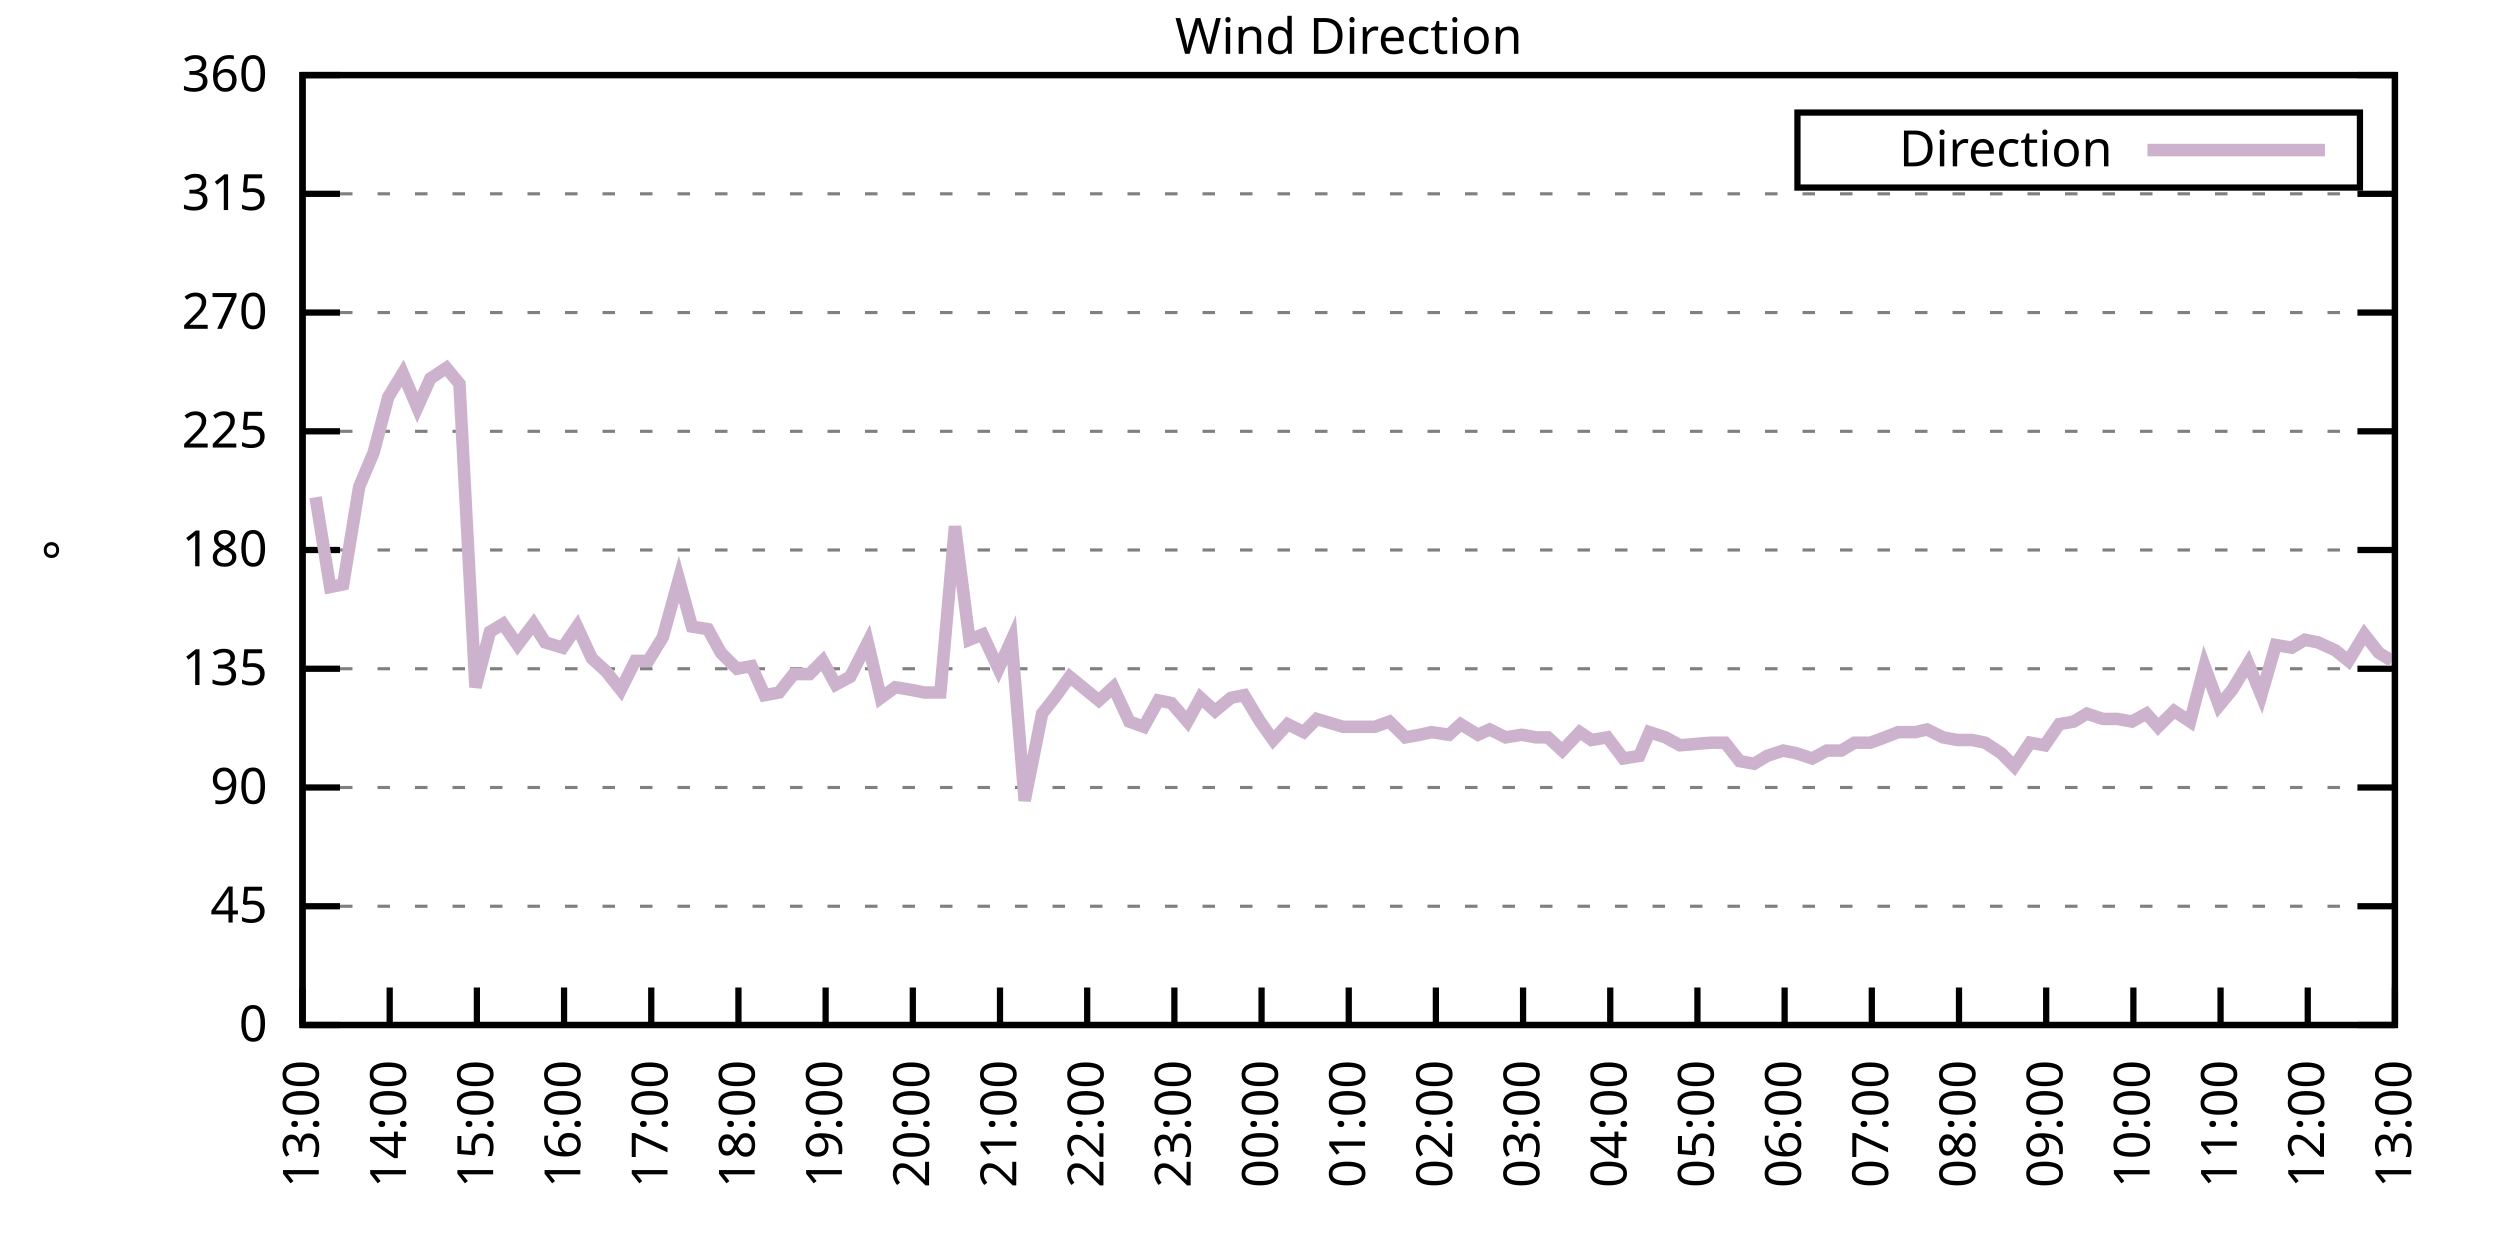
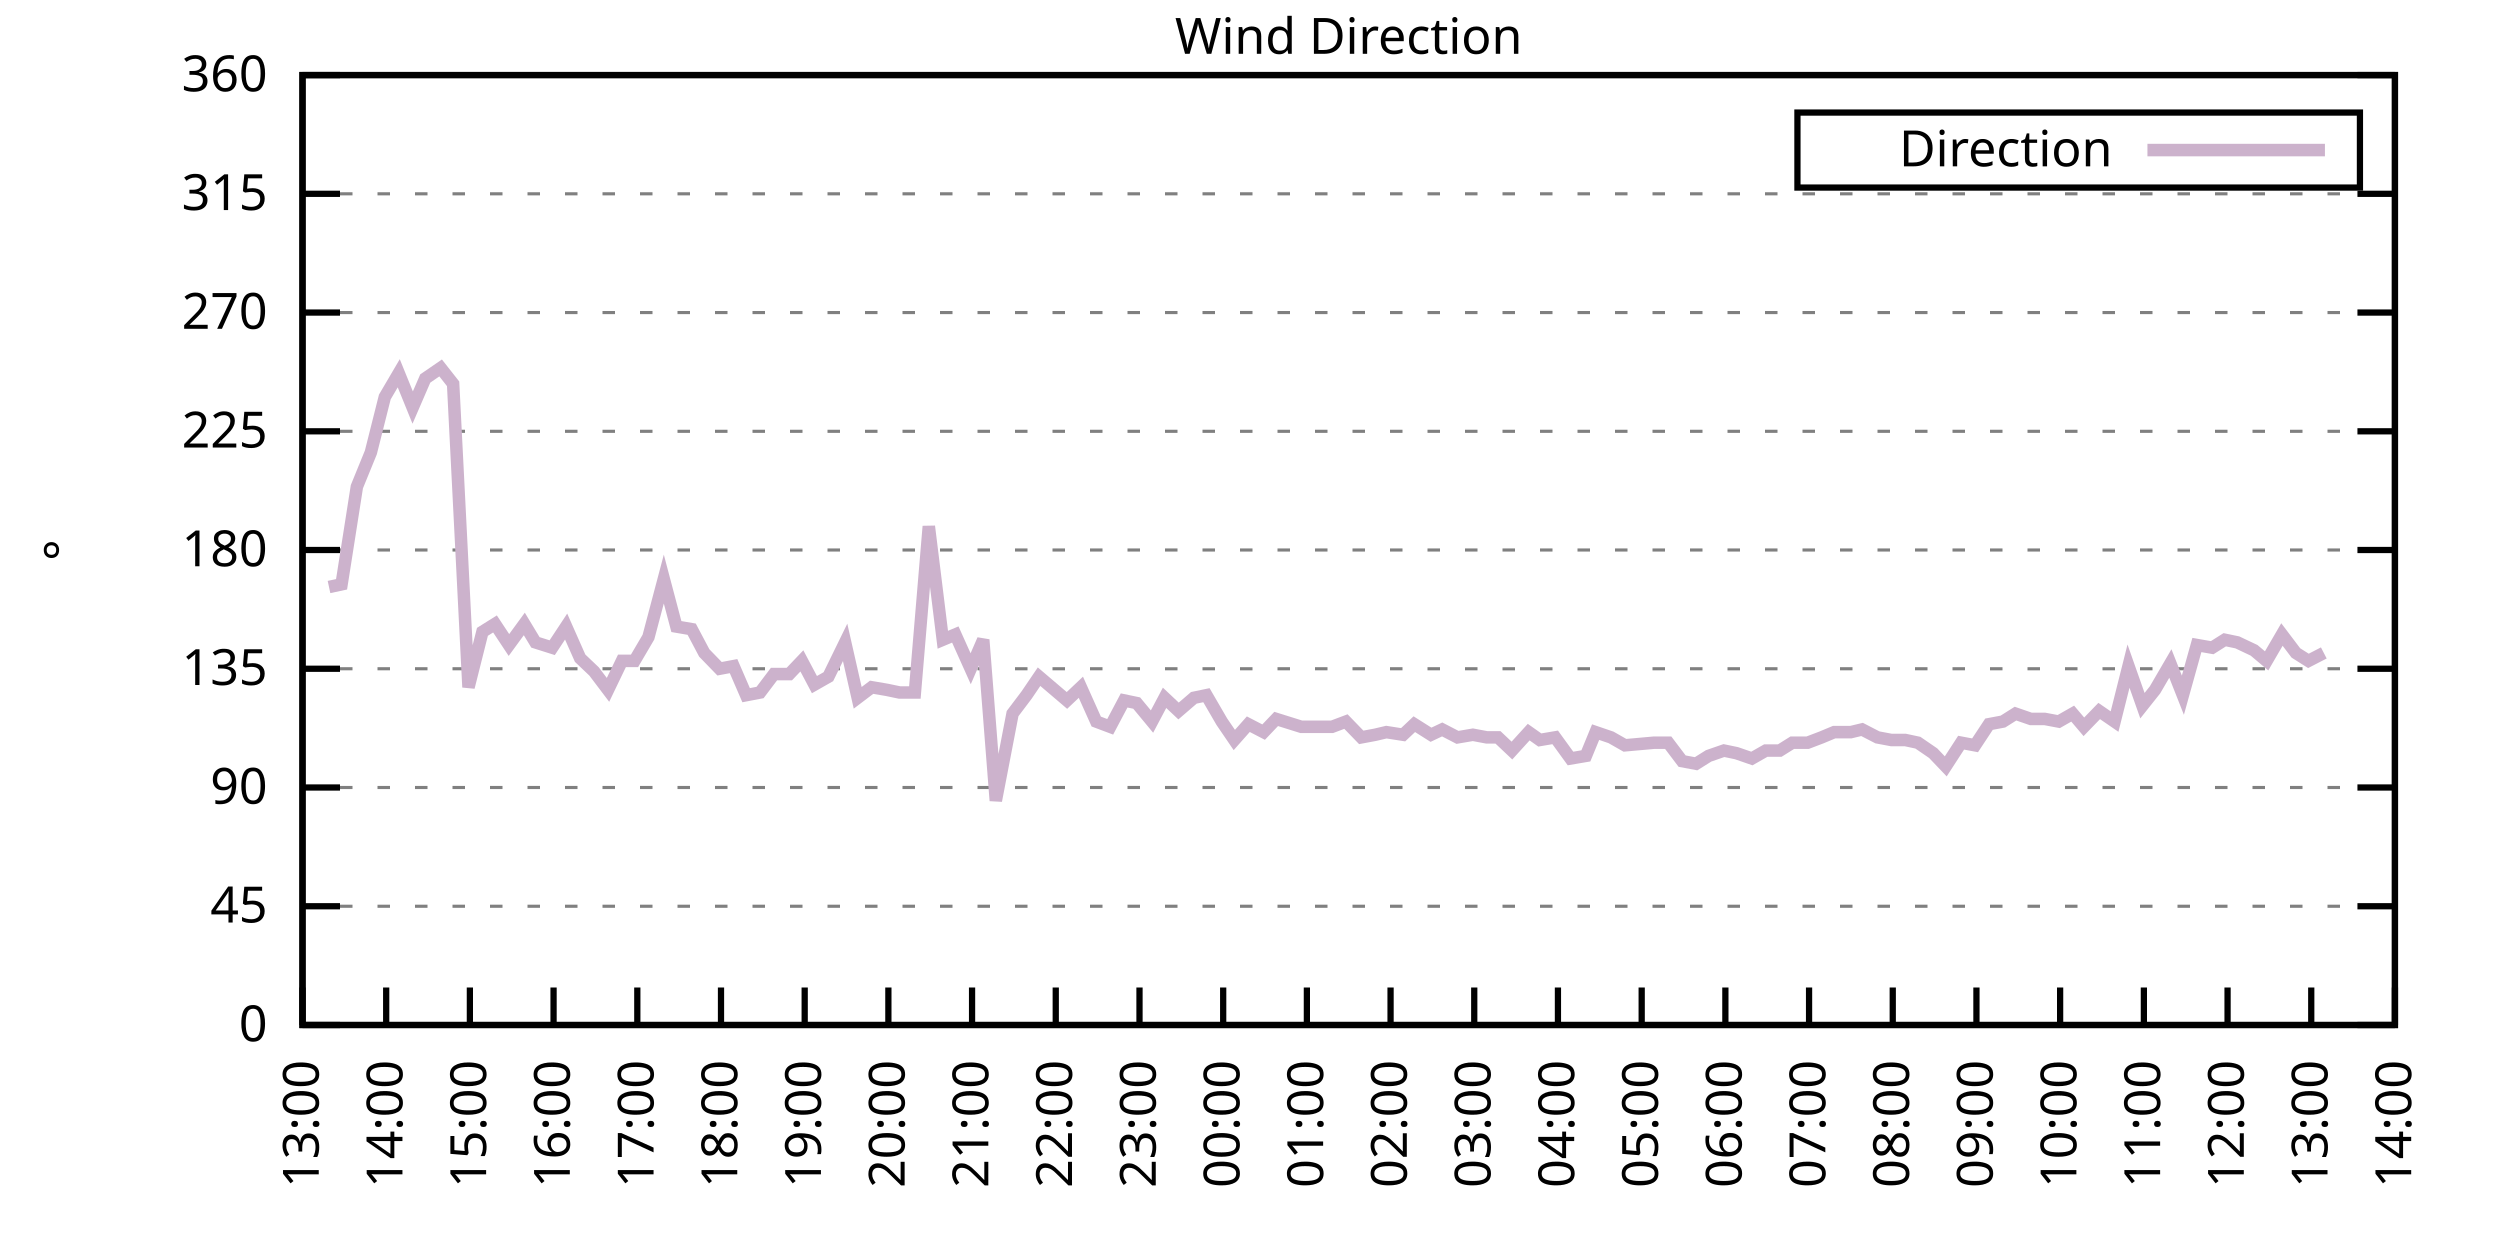
<svg xmlns="http://www.w3.org/2000/svg" xmlns:xlink="http://www.w3.org/1999/xlink" width="400" height="200" viewBox="0 0 400 200">
  <g id="gnuplot_canvas">
    <rect x="0" y="0" width="400" height="200" fill="none" />
    <defs>
      <circle id="gpDot" r="0.5" stroke-width="0.5" stroke="currentColor" />
      <path id="gpPt0" stroke-width="0.333" stroke="currentColor" d="M-1,0 h2 M0,-1 v2" />
      <path id="gpPt1" stroke-width="0.333" stroke="currentColor" d="M-1,-1 L1,1 M1,-1 L-1,1" />
      <path id="gpPt2" stroke-width="0.333" stroke="currentColor" d="M-1,0 L1,0 M0,-1 L0,1 M-1,-1 L1,1 M-1,1 L1,-1" />
      <rect id="gpPt3" stroke-width="0.333" stroke="currentColor" x="-1" y="-1" width="2" height="2" />
      <rect id="gpPt4" stroke-width="0.333" stroke="currentColor" fill="currentColor" x="-1" y="-1" width="2" height="2" />
      <circle id="gpPt5" stroke-width="0.333" stroke="currentColor" cx="0" cy="0" r="1" />
      <use xlink:href="#gpPt5" id="gpPt6" fill="currentColor" stroke="none" />
      <path id="gpPt7" stroke-width="0.333" stroke="currentColor" d="M0,-1.33 L-1.33,0.67 L1.33,0.67 z" />
      <use xlink:href="#gpPt7" id="gpPt8" fill="currentColor" stroke="none" />
      <use xlink:href="#gpPt7" id="gpPt9" stroke="currentColor" transform="rotate(180)" />
      <use xlink:href="#gpPt9" id="gpPt10" fill="currentColor" stroke="none" />
      <use xlink:href="#gpPt3" id="gpPt11" stroke="currentColor" transform="rotate(45)" />
      <use xlink:href="#gpPt11" id="gpPt12" fill="currentColor" stroke="none" />
      <path id="gpPt13" stroke-width="0.333" stroke="currentColor" d="M0,1.330 L1.265,0.411 L0.782,-1.067 L-0.782,-1.076 L-1.265,0.411 z" />
      <use xlink:href="#gpPt13" id="gpPt14" fill="currentColor" stroke="none" />
      <filter id="textbox" filterUnits="objectBoundingBox" x="0" y="0" height="1" width="1">
        <feFlood flood-color="white" flood-opacity="1" result="bgnd" />
        <feComposite in="SourceGraphic" in2="bgnd" operator="atop" />
      </filter>
      <filter id="greybox" filterUnits="objectBoundingBox" x="0" y="0" height="1" width="1">
        <feFlood flood-color="lightgrey" flood-opacity="1" result="grey" />
        <feComposite in="SourceGraphic" in2="grey" operator="atop" />
      </filter>
    </defs>
    <g fill="none" color="white" stroke="currentColor" stroke-width="1.00" stroke-linecap="butt" stroke-linejoin="miter">
</g>
    <g fill="none" color="black" stroke="currentColor" stroke-width="1.00" stroke-linecap="butt" stroke-linejoin="miter">
      <g stroke="none" shape-rendering="crispEdges">
        <polygon fill="rgb(255, 255, 255)" points="48.40,164.00 383.18,164.00 383.18,12.02 48.40,12.02 " />
      </g>
    </g>
    <g fill="none" color="black" stroke="currentColor" stroke-width="1.00" stroke-linecap="butt" stroke-linejoin="miter">
</g>
    <g fill="none" color="black" stroke="black" stroke-width="0.50" stroke-linecap="butt" stroke-linejoin="miter">
</g>
    <g fill="none" color="gray" stroke="currentColor" stroke-width="0.50" stroke-linecap="butt" stroke-linejoin="miter">
      <path stroke="gray" stroke-dasharray="2,4" class="gridline" d="M48.40,164.00 L383.19,164.00  " />
    </g>
    <g fill="none" color="gray" stroke="gray" stroke-width="1.00" stroke-linecap="butt" stroke-linejoin="miter">
</g>
    <g fill="none" color="black" stroke="currentColor" stroke-width="1.00" stroke-linecap="butt" stroke-linejoin="miter">
      <path stroke="black" d="M48.40,164.00 L54.40,164.00 M383.19,164.00 L377.19,164.00  " />
      <g transform="translate(42.80,166.60)" stroke="none" fill="black" font-family="Sans" font-size="8.00" text-anchor="end">
        <text>
          <tspan font-family="Sans"> 0</tspan>
        </text>
      </g>
    </g>
    <g fill="none" color="black" stroke="currentColor" stroke-width="1.00" stroke-linecap="butt" stroke-linejoin="miter">
</g>
    <g fill="none" color="black" stroke="black" stroke-width="0.50" stroke-linecap="butt" stroke-linejoin="miter">
</g>
    <g fill="none" color="gray" stroke="currentColor" stroke-width="0.50" stroke-linecap="butt" stroke-linejoin="miter">
      <path stroke="gray" stroke-dasharray="2,4" class="gridline" d="M48.40,145.00 L383.19,145.00  " />
    </g>
    <g fill="none" color="gray" stroke="gray" stroke-width="1.00" stroke-linecap="butt" stroke-linejoin="miter">
</g>
    <g fill="none" color="black" stroke="currentColor" stroke-width="1.00" stroke-linecap="butt" stroke-linejoin="miter">
      <path stroke="black" d="M48.40,145.00 L54.40,145.00 M383.19,145.00 L377.19,145.00  " />
      <g transform="translate(42.80,147.60)" stroke="none" fill="black" font-family="Sans" font-size="8.00" text-anchor="end">
        <text>
          <tspan font-family="Sans"> 45</tspan>
        </text>
      </g>
    </g>
    <g fill="none" color="black" stroke="currentColor" stroke-width="1.00" stroke-linecap="butt" stroke-linejoin="miter">
</g>
    <g fill="none" color="black" stroke="black" stroke-width="0.50" stroke-linecap="butt" stroke-linejoin="miter">
</g>
    <g fill="none" color="gray" stroke="currentColor" stroke-width="0.50" stroke-linecap="butt" stroke-linejoin="miter">
      <path stroke="gray" stroke-dasharray="2,4" class="gridline" d="M48.40,126.00 L383.19,126.00  " />
    </g>
    <g fill="none" color="gray" stroke="gray" stroke-width="1.00" stroke-linecap="butt" stroke-linejoin="miter">
</g>
    <g fill="none" color="black" stroke="currentColor" stroke-width="1.00" stroke-linecap="butt" stroke-linejoin="miter">
      <path stroke="black" d="M48.40,126.00 L54.40,126.00 M383.19,126.00 L377.19,126.00  " />
      <g transform="translate(42.80,128.60)" stroke="none" fill="black" font-family="Sans" font-size="8.00" text-anchor="end">
        <text>
          <tspan font-family="Sans"> 90</tspan>
        </text>
      </g>
    </g>
    <g fill="none" color="black" stroke="currentColor" stroke-width="1.00" stroke-linecap="butt" stroke-linejoin="miter">
</g>
    <g fill="none" color="black" stroke="black" stroke-width="0.50" stroke-linecap="butt" stroke-linejoin="miter">
</g>
    <g fill="none" color="gray" stroke="currentColor" stroke-width="0.50" stroke-linecap="butt" stroke-linejoin="miter">
      <path stroke="gray" stroke-dasharray="2,4" class="gridline" d="M48.40,107.00 L383.19,107.00  " />
    </g>
    <g fill="none" color="gray" stroke="gray" stroke-width="1.00" stroke-linecap="butt" stroke-linejoin="miter">
</g>
    <g fill="none" color="black" stroke="currentColor" stroke-width="1.00" stroke-linecap="butt" stroke-linejoin="miter">
      <path stroke="black" d="M48.40,107.00 L54.40,107.00 M383.19,107.00 L377.19,107.00  " />
      <g transform="translate(42.80,109.60)" stroke="none" fill="black" font-family="Sans" font-size="8.00" text-anchor="end">
        <text>
          <tspan font-family="Sans"> 135</tspan>
        </text>
      </g>
    </g>
    <g fill="none" color="black" stroke="currentColor" stroke-width="1.00" stroke-linecap="butt" stroke-linejoin="miter">
</g>
    <g fill="none" color="black" stroke="black" stroke-width="0.50" stroke-linecap="butt" stroke-linejoin="miter">
</g>
    <g fill="none" color="gray" stroke="currentColor" stroke-width="0.50" stroke-linecap="butt" stroke-linejoin="miter">
      <path stroke="gray" stroke-dasharray="2,4" class="gridline" d="M48.40,88.00 L383.19,88.00  " />
    </g>
    <g fill="none" color="gray" stroke="gray" stroke-width="1.00" stroke-linecap="butt" stroke-linejoin="miter">
</g>
    <g fill="none" color="black" stroke="currentColor" stroke-width="1.00" stroke-linecap="butt" stroke-linejoin="miter">
      <path stroke="black" d="M48.40,88.00 L54.40,88.00 M383.19,88.00 L377.19,88.00  " />
      <g transform="translate(42.80,90.60)" stroke="none" fill="black" font-family="Sans" font-size="8.00" text-anchor="end">
        <text>
          <tspan font-family="Sans"> 180</tspan>
        </text>
      </g>
    </g>
    <g fill="none" color="black" stroke="currentColor" stroke-width="1.00" stroke-linecap="butt" stroke-linejoin="miter">
</g>
    <g fill="none" color="black" stroke="black" stroke-width="0.50" stroke-linecap="butt" stroke-linejoin="miter">
</g>
    <g fill="none" color="gray" stroke="currentColor" stroke-width="0.50" stroke-linecap="butt" stroke-linejoin="miter">
      <path stroke="gray" stroke-dasharray="2,4" class="gridline" d="M48.40,69.01 L383.19,69.01  " />
    </g>
    <g fill="none" color="gray" stroke="gray" stroke-width="1.00" stroke-linecap="butt" stroke-linejoin="miter">
</g>
    <g fill="none" color="black" stroke="currentColor" stroke-width="1.00" stroke-linecap="butt" stroke-linejoin="miter">
      <path stroke="black" d="M48.40,69.01 L54.40,69.01 M383.19,69.01 L377.19,69.01  " />
      <g transform="translate(42.80,71.61)" stroke="none" fill="black" font-family="Sans" font-size="8.00" text-anchor="end">
        <text>
          <tspan font-family="Sans"> 225</tspan>
        </text>
      </g>
    </g>
    <g fill="none" color="black" stroke="currentColor" stroke-width="1.00" stroke-linecap="butt" stroke-linejoin="miter">
</g>
    <g fill="none" color="black" stroke="black" stroke-width="0.50" stroke-linecap="butt" stroke-linejoin="miter">
</g>
    <g fill="none" color="gray" stroke="currentColor" stroke-width="0.50" stroke-linecap="butt" stroke-linejoin="miter">
      <path stroke="gray" stroke-dasharray="2,4" class="gridline" d="M48.40,50.01 L383.19,50.01  " />
    </g>
    <g fill="none" color="gray" stroke="gray" stroke-width="1.00" stroke-linecap="butt" stroke-linejoin="miter">
</g>
    <g fill="none" color="black" stroke="currentColor" stroke-width="1.00" stroke-linecap="butt" stroke-linejoin="miter">
      <path stroke="black" d="M48.40,50.01 L54.40,50.01 M383.19,50.01 L377.19,50.01  " />
      <g transform="translate(42.80,52.61)" stroke="none" fill="black" font-family="Sans" font-size="8.00" text-anchor="end">
        <text>
          <tspan font-family="Sans"> 270</tspan>
        </text>
      </g>
    </g>
    <g fill="none" color="black" stroke="currentColor" stroke-width="1.00" stroke-linecap="butt" stroke-linejoin="miter">
</g>
    <g fill="none" color="black" stroke="black" stroke-width="0.50" stroke-linecap="butt" stroke-linejoin="miter">
</g>
    <g fill="none" color="gray" stroke="currentColor" stroke-width="0.50" stroke-linecap="butt" stroke-linejoin="miter">
      <path stroke="gray" stroke-dasharray="2,4" class="gridline" d="M48.40,31.01 L383.19,31.01  " />
    </g>
    <g fill="none" color="gray" stroke="gray" stroke-width="1.00" stroke-linecap="butt" stroke-linejoin="miter">
</g>
    <g fill="none" color="black" stroke="currentColor" stroke-width="1.00" stroke-linecap="butt" stroke-linejoin="miter">
      <path stroke="black" d="M48.40,31.01 L54.40,31.01 M383.19,31.01 L377.19,31.01  " />
      <g transform="translate(42.80,33.61)" stroke="none" fill="black" font-family="Sans" font-size="8.00" text-anchor="end">
        <text>
          <tspan font-family="Sans"> 315</tspan>
        </text>
      </g>
    </g>
    <g fill="none" color="black" stroke="currentColor" stroke-width="1.00" stroke-linecap="butt" stroke-linejoin="miter">
</g>
    <g fill="none" color="black" stroke="black" stroke-width="0.50" stroke-linecap="butt" stroke-linejoin="miter">
</g>
    <g fill="none" color="gray" stroke="currentColor" stroke-width="0.50" stroke-linecap="butt" stroke-linejoin="miter">
      <path stroke="gray" stroke-dasharray="2,4" class="gridline" d="M48.40,12.01 L383.19,12.01  " />
    </g>
    <g fill="none" color="gray" stroke="gray" stroke-width="1.00" stroke-linecap="butt" stroke-linejoin="miter">
</g>
    <g fill="none" color="black" stroke="currentColor" stroke-width="1.00" stroke-linecap="butt" stroke-linejoin="miter">
      <path stroke="black" d="M48.40,12.01 L54.40,12.01 M383.19,12.01 L377.19,12.01  " />
      <g transform="translate(42.80,14.61)" stroke="none" fill="black" font-family="Sans" font-size="8.00" text-anchor="end">
        <text>
          <tspan font-family="Sans"> 360</tspan>
        </text>
      </g>
    </g>
    <g fill="none" color="black" stroke="currentColor" stroke-width="1.00" stroke-linecap="butt" stroke-linejoin="miter">
      <path stroke="black" d="M48.40,164.00 L48.40,158.00  " />
      <g transform="translate(51.00,169.60) rotate(270.00)" stroke="none" fill="black" font-family="Sans" font-size="8.00" text-anchor="end">
        <text>
          <tspan font-family="Sans">13:00</tspan>
        </text>
      </g>
    </g>
    <g fill="none" color="black" stroke="currentColor" stroke-width="1.00" stroke-linecap="butt" stroke-linejoin="miter">
-       <path stroke="black" d="M62.35,164.00 L62.35,158.00  " />
-       <g transform="translate(64.95,169.60) rotate(270.00)" stroke="none" fill="black" font-family="Sans" font-size="8.00" text-anchor="end">
+       <path stroke="black" d="M61.79,164.00 L61.79,158.00  " />
+       <g transform="translate(64.39,169.60) rotate(270.00)" stroke="none" fill="black" font-family="Sans" font-size="8.00" text-anchor="end">
        <text>
          <tspan font-family="Sans">14:00</tspan>
        </text>
      </g>
    </g>
    <g fill="none" color="black" stroke="currentColor" stroke-width="1.00" stroke-linecap="butt" stroke-linejoin="miter">
-       <path stroke="black" d="M76.30,164.00 L76.30,158.00  " />
-       <g transform="translate(78.90,169.60) rotate(270.00)" stroke="none" fill="black" font-family="Sans" font-size="8.00" text-anchor="end">
+       <path stroke="black" d="M75.18,164.00 L75.18,158.00  " />
+       <g transform="translate(77.78,169.60) rotate(270.00)" stroke="none" fill="black" font-family="Sans" font-size="8.00" text-anchor="end">
        <text>
          <tspan font-family="Sans">15:00</tspan>
        </text>
      </g>
    </g>
    <g fill="none" color="black" stroke="currentColor" stroke-width="1.00" stroke-linecap="butt" stroke-linejoin="miter">
-       <path stroke="black" d="M90.25,164.00 L90.25,158.00  " />
-       <g transform="translate(92.85,169.60) rotate(270.00)" stroke="none" fill="black" font-family="Sans" font-size="8.00" text-anchor="end">
+       <path stroke="black" d="M88.57,164.00 L88.57,158.00  " />
+       <g transform="translate(91.17,169.60) rotate(270.00)" stroke="none" fill="black" font-family="Sans" font-size="8.00" text-anchor="end">
        <text>
          <tspan font-family="Sans">16:00</tspan>
        </text>
      </g>
    </g>
    <g fill="none" color="black" stroke="currentColor" stroke-width="1.00" stroke-linecap="butt" stroke-linejoin="miter">
-       <path stroke="black" d="M104.20,164.00 L104.20,158.00  " />
-       <g transform="translate(106.80,169.60) rotate(270.00)" stroke="none" fill="black" font-family="Sans" font-size="8.00" text-anchor="end">
+       <path stroke="black" d="M101.97,164.00 L101.97,158.00  " />
+       <g transform="translate(104.57,169.60) rotate(270.00)" stroke="none" fill="black" font-family="Sans" font-size="8.00" text-anchor="end">
        <text>
          <tspan font-family="Sans">17:00</tspan>
        </text>
      </g>
    </g>
    <g fill="none" color="black" stroke="currentColor" stroke-width="1.00" stroke-linecap="butt" stroke-linejoin="miter">
-       <path stroke="black" d="M118.15,164.00 L118.15,158.00  " />
-       <g transform="translate(120.75,169.60) rotate(270.00)" stroke="none" fill="black" font-family="Sans" font-size="8.00" text-anchor="end">
+       <path stroke="black" d="M115.36,164.00 L115.36,158.00  " />
+       <g transform="translate(117.96,169.60) rotate(270.00)" stroke="none" fill="black" font-family="Sans" font-size="8.00" text-anchor="end">
        <text>
          <tspan font-family="Sans">18:00</tspan>
        </text>
      </g>
    </g>
    <g fill="none" color="black" stroke="currentColor" stroke-width="1.00" stroke-linecap="butt" stroke-linejoin="miter">
-       <path stroke="black" d="M132.10,164.00 L132.10,158.00  " />
-       <g transform="translate(134.70,169.60) rotate(270.00)" stroke="none" fill="black" font-family="Sans" font-size="8.00" text-anchor="end">
+       <path stroke="black" d="M128.75,164.00 L128.75,158.00  " />
+       <g transform="translate(131.35,169.60) rotate(270.00)" stroke="none" fill="black" font-family="Sans" font-size="8.00" text-anchor="end">
        <text>
          <tspan font-family="Sans">19:00</tspan>
        </text>
      </g>
    </g>
    <g fill="none" color="black" stroke="currentColor" stroke-width="1.00" stroke-linecap="butt" stroke-linejoin="miter">
-       <path stroke="black" d="M146.05,164.00 L146.05,158.00  " />
-       <g transform="translate(148.65,169.60) rotate(270.00)" stroke="none" fill="black" font-family="Sans" font-size="8.00" text-anchor="end">
+       <path stroke="black" d="M142.14,164.00 L142.14,158.00  " />
+       <g transform="translate(144.74,169.60) rotate(270.00)" stroke="none" fill="black" font-family="Sans" font-size="8.00" text-anchor="end">
        <text>
          <tspan font-family="Sans">20:00</tspan>
        </text>
      </g>
    </g>
    <g fill="none" color="black" stroke="currentColor" stroke-width="1.00" stroke-linecap="butt" stroke-linejoin="miter">
-       <path stroke="black" d="M160.00,164.00 L160.00,158.00  " />
-       <g transform="translate(162.60,169.60) rotate(270.00)" stroke="none" fill="black" font-family="Sans" font-size="8.00" text-anchor="end">
+       <path stroke="black" d="M155.53,164.00 L155.53,158.00  " />
+       <g transform="translate(158.13,169.60) rotate(270.00)" stroke="none" fill="black" font-family="Sans" font-size="8.00" text-anchor="end">
        <text>
          <tspan font-family="Sans">21:00</tspan>
        </text>
      </g>
    </g>
    <g fill="none" color="black" stroke="currentColor" stroke-width="1.00" stroke-linecap="butt" stroke-linejoin="miter">
-       <path stroke="black" d="M173.95,164.00 L173.95,158.00  " />
-       <g transform="translate(176.55,169.60) rotate(270.00)" stroke="none" fill="black" font-family="Sans" font-size="8.00" text-anchor="end">
+       <path stroke="black" d="M168.92,164.00 L168.92,158.00  " />
+       <g transform="translate(171.52,169.60) rotate(270.00)" stroke="none" fill="black" font-family="Sans" font-size="8.00" text-anchor="end">
        <text>
          <tspan font-family="Sans">22:00</tspan>
        </text>
      </g>
    </g>
    <g fill="none" color="black" stroke="currentColor" stroke-width="1.00" stroke-linecap="butt" stroke-linejoin="miter">
-       <path stroke="black" d="M187.90,164.00 L187.90,158.00  " />
-       <g transform="translate(190.50,169.60) rotate(270.00)" stroke="none" fill="black" font-family="Sans" font-size="8.00" text-anchor="end">
+       <path stroke="black" d="M182.32,164.00 L182.32,158.00  " />
+       <g transform="translate(184.92,169.60) rotate(270.00)" stroke="none" fill="black" font-family="Sans" font-size="8.00" text-anchor="end">
        <text>
          <tspan font-family="Sans">23:00</tspan>
        </text>
      </g>
    </g>
    <g fill="none" color="black" stroke="currentColor" stroke-width="1.00" stroke-linecap="butt" stroke-linejoin="miter">
-       <path stroke="black" d="M201.85,164.00 L201.85,158.00  " />
-       <g transform="translate(204.45,169.60) rotate(270.00)" stroke="none" fill="black" font-family="Sans" font-size="8.00" text-anchor="end">
+       <path stroke="black" d="M195.71,164.00 L195.71,158.00  " />
+       <g transform="translate(198.31,169.60) rotate(270.00)" stroke="none" fill="black" font-family="Sans" font-size="8.00" text-anchor="end">
        <text>
          <tspan font-family="Sans">00:00</tspan>
        </text>
      </g>
    </g>
    <g fill="none" color="black" stroke="currentColor" stroke-width="1.00" stroke-linecap="butt" stroke-linejoin="miter">
-       <path stroke="black" d="M215.80,164.00 L215.80,158.00  " />
-       <g transform="translate(218.40,169.60) rotate(270.00)" stroke="none" fill="black" font-family="Sans" font-size="8.00" text-anchor="end">
+       <path stroke="black" d="M209.10,164.00 L209.10,158.00  " />
+       <g transform="translate(211.70,169.60) rotate(270.00)" stroke="none" fill="black" font-family="Sans" font-size="8.00" text-anchor="end">
        <text>
          <tspan font-family="Sans">01:00</tspan>
        </text>
      </g>
    </g>
    <g fill="none" color="black" stroke="currentColor" stroke-width="1.00" stroke-linecap="butt" stroke-linejoin="miter">
-       <path stroke="black" d="M229.74,164.00 L229.74,158.00  " />
-       <g transform="translate(232.34,169.60) rotate(270.00)" stroke="none" fill="black" font-family="Sans" font-size="8.00" text-anchor="end">
+       <path stroke="black" d="M222.49,164.00 L222.49,158.00  " />
+       <g transform="translate(225.09,169.60) rotate(270.00)" stroke="none" fill="black" font-family="Sans" font-size="8.00" text-anchor="end">
        <text>
          <tspan font-family="Sans">02:00</tspan>
        </text>
      </g>
    </g>
    <g fill="none" color="black" stroke="currentColor" stroke-width="1.00" stroke-linecap="butt" stroke-linejoin="miter">
-       <path stroke="black" d="M243.69,164.00 L243.69,158.00  " />
-       <g transform="translate(246.29,169.60) rotate(270.00)" stroke="none" fill="black" font-family="Sans" font-size="8.00" text-anchor="end">
+       <path stroke="black" d="M235.88,164.00 L235.88,158.00  " />
+       <g transform="translate(238.48,169.60) rotate(270.00)" stroke="none" fill="black" font-family="Sans" font-size="8.00" text-anchor="end">
        <text>
          <tspan font-family="Sans">03:00</tspan>
        </text>
      </g>
    </g>
    <g fill="none" color="black" stroke="currentColor" stroke-width="1.00" stroke-linecap="butt" stroke-linejoin="miter">
-       <path stroke="black" d="M257.64,164.00 L257.64,158.00  " />
-       <g transform="translate(260.24,169.60) rotate(270.00)" stroke="none" fill="black" font-family="Sans" font-size="8.00" text-anchor="end">
+       <path stroke="black" d="M249.27,164.00 L249.27,158.00  " />
+       <g transform="translate(251.87,169.60) rotate(270.00)" stroke="none" fill="black" font-family="Sans" font-size="8.00" text-anchor="end">
        <text>
          <tspan font-family="Sans">04:00</tspan>
        </text>
      </g>
    </g>
    <g fill="none" color="black" stroke="currentColor" stroke-width="1.00" stroke-linecap="butt" stroke-linejoin="miter">
-       <path stroke="black" d="M271.59,164.00 L271.59,158.00  " />
-       <g transform="translate(274.19,169.60) rotate(270.00)" stroke="none" fill="black" font-family="Sans" font-size="8.00" text-anchor="end">
+       <path stroke="black" d="M262.67,164.00 L262.67,158.00  " />
+       <g transform="translate(265.27,169.60) rotate(270.00)" stroke="none" fill="black" font-family="Sans" font-size="8.00" text-anchor="end">
        <text>
          <tspan font-family="Sans">05:00</tspan>
        </text>
      </g>
    </g>
    <g fill="none" color="black" stroke="currentColor" stroke-width="1.00" stroke-linecap="butt" stroke-linejoin="miter">
-       <path stroke="black" d="M285.54,164.00 L285.54,158.00  " />
-       <g transform="translate(288.14,169.60) rotate(270.00)" stroke="none" fill="black" font-family="Sans" font-size="8.00" text-anchor="end">
+       <path stroke="black" d="M276.06,164.00 L276.06,158.00  " />
+       <g transform="translate(278.66,169.60) rotate(270.00)" stroke="none" fill="black" font-family="Sans" font-size="8.00" text-anchor="end">
        <text>
          <tspan font-family="Sans">06:00</tspan>
        </text>
      </g>
    </g>
    <g fill="none" color="black" stroke="currentColor" stroke-width="1.00" stroke-linecap="butt" stroke-linejoin="miter">
-       <path stroke="black" d="M299.49,164.00 L299.49,158.00  " />
-       <g transform="translate(302.09,169.60) rotate(270.00)" stroke="none" fill="black" font-family="Sans" font-size="8.00" text-anchor="end">
+       <path stroke="black" d="M289.45,164.00 L289.45,158.00  " />
+       <g transform="translate(292.05,169.60) rotate(270.00)" stroke="none" fill="black" font-family="Sans" font-size="8.00" text-anchor="end">
        <text>
          <tspan font-family="Sans">07:00</tspan>
        </text>
      </g>
    </g>
    <g fill="none" color="black" stroke="currentColor" stroke-width="1.00" stroke-linecap="butt" stroke-linejoin="miter">
-       <path stroke="black" d="M313.44,164.00 L313.44,158.00  " />
-       <g transform="translate(316.04,169.60) rotate(270.00)" stroke="none" fill="black" font-family="Sans" font-size="8.00" text-anchor="end">
+       <path stroke="black" d="M302.84,164.00 L302.84,158.00  " />
+       <g transform="translate(305.44,169.60) rotate(270.00)" stroke="none" fill="black" font-family="Sans" font-size="8.00" text-anchor="end">
        <text>
          <tspan font-family="Sans">08:00</tspan>
        </text>
      </g>
    </g>
    <g fill="none" color="black" stroke="currentColor" stroke-width="1.00" stroke-linecap="butt" stroke-linejoin="miter">
-       <path stroke="black" d="M327.39,164.00 L327.39,158.00  " />
-       <g transform="translate(329.99,169.60) rotate(270.00)" stroke="none" fill="black" font-family="Sans" font-size="8.00" text-anchor="end">
+       <path stroke="black" d="M316.23,164.00 L316.23,158.00  " />
+       <g transform="translate(318.83,169.60) rotate(270.00)" stroke="none" fill="black" font-family="Sans" font-size="8.00" text-anchor="end">
        <text>
          <tspan font-family="Sans">09:00</tspan>
        </text>
      </g>
    </g>
    <g fill="none" color="black" stroke="currentColor" stroke-width="1.00" stroke-linecap="butt" stroke-linejoin="miter">
-       <path stroke="black" d="M341.34,164.00 L341.34,158.00  " />
-       <g transform="translate(343.94,169.60) rotate(270.00)" stroke="none" fill="black" font-family="Sans" font-size="8.00" text-anchor="end">
+       <path stroke="black" d="M329.62,164.00 L329.62,158.00  " />
+       <g transform="translate(332.22,169.60) rotate(270.00)" stroke="none" fill="black" font-family="Sans" font-size="8.00" text-anchor="end">
        <text>
          <tspan font-family="Sans">10:00</tspan>
        </text>
      </g>
    </g>
    <g fill="none" color="black" stroke="currentColor" stroke-width="1.00" stroke-linecap="butt" stroke-linejoin="miter">
-       <path stroke="black" d="M355.29,164.00 L355.29,158.00  " />
-       <g transform="translate(357.89,169.60) rotate(270.00)" stroke="none" fill="black" font-family="Sans" font-size="8.00" text-anchor="end">
+       <path stroke="black" d="M343.02,164.00 L343.02,158.00  " />
+       <g transform="translate(345.62,169.60) rotate(270.00)" stroke="none" fill="black" font-family="Sans" font-size="8.00" text-anchor="end">
        <text>
          <tspan font-family="Sans">11:00</tspan>
        </text>
      </g>
    </g>
    <g fill="none" color="black" stroke="currentColor" stroke-width="1.00" stroke-linecap="butt" stroke-linejoin="miter">
-       <path stroke="black" d="M369.24,164.00 L369.24,158.00  " />
-       <g transform="translate(371.84,169.60) rotate(270.00)" stroke="none" fill="black" font-family="Sans" font-size="8.00" text-anchor="end">
+       <path stroke="black" d="M356.41,164.00 L356.41,158.00  " />
+       <g transform="translate(359.01,169.60) rotate(270.00)" stroke="none" fill="black" font-family="Sans" font-size="8.00" text-anchor="end">
        <text>
          <tspan font-family="Sans">12:00</tspan>
+         </text>
+       </g>
+     </g>
+     <g fill="none" color="black" stroke="currentColor" stroke-width="1.00" stroke-linecap="butt" stroke-linejoin="miter">
+       <path stroke="black" d="M369.80,164.00 L369.80,158.00  " />
+       <g transform="translate(372.40,169.60) rotate(270.00)" stroke="none" fill="black" font-family="Sans" font-size="8.00" text-anchor="end">
+         <text>
+           <tspan font-family="Sans">13:00</tspan>
        </text>
      </g>
    </g>
    <g fill="none" color="black" stroke="currentColor" stroke-width="1.00" stroke-linecap="butt" stroke-linejoin="miter">
      <path stroke="black" d="M383.19,164.00 L383.19,158.00  " />
      <g transform="translate(385.79,169.60) rotate(270.00)" stroke="none" fill="black" font-family="Sans" font-size="8.00" text-anchor="end">
        <text>
-           <tspan font-family="Sans">13:00</tspan>
+           <tspan font-family="Sans">14:00</tspan>
        </text>
      </g>
    </g>
    <g fill="none" color="black" stroke="currentColor" stroke-width="1.00" stroke-linecap="butt" stroke-linejoin="miter">
</g>
    <g fill="none" color="black" stroke="currentColor" stroke-width="1.00" stroke-linecap="butt" stroke-linejoin="miter">
      <path stroke="black" d="M48.40,12.01 L48.40,164.00 L383.19,164.00 L383.19,12.01 L48.40,12.01 Z  " />
    </g>
    <g fill="none" color="black" stroke="currentColor" stroke-width="1.00" stroke-linecap="butt" stroke-linejoin="miter">
</g>
    <g fill="none" color="black" stroke="currentColor" stroke-width="1.00" stroke-linecap="butt" stroke-linejoin="miter">
      <path stroke="black" d="M287.59,30.01 L287.59,18.01 L377.59,18.01 L377.59,30.01 L287.59,30.01 Z  " />
    </g>
    <g id="Wind_direction_plot_1">
      <g fill="none" color="white" stroke="black" stroke-width="2.00" stroke-linecap="butt" stroke-linejoin="miter">
</g>
      <g fill="none" color="black" stroke="currentColor" stroke-width="2.00" stroke-linecap="butt" stroke-linejoin="miter">
        <g transform="translate(337.99,26.61)" stroke="none" fill="black" font-family="Sans" font-size="8.00" text-anchor="end">
          <text>
            <tspan font-family="Sans">Direction</tspan>
          </text>
        </g>
      </g>
      <g fill="none" color="black" stroke="currentColor" stroke-width="2.00" stroke-linecap="butt" stroke-linejoin="miter">
-         <path stroke="rgb(204, 178, 204)" d="M343.59,24.01 L371.99,24.01 M50.49,79.56 L52.82,93.92 L54.91,93.49 L57.47,77.87 L59.79,72.38 L62.12,63.52   L64.44,59.72 L66.77,65.21 L68.86,60.56 L71.42,58.87 L73.51,61.41 L76.07,109.96 L78.39,101.09 L80.48,99.83   L82.81,103.20 L85.37,99.83 L87.23,102.78 L90.02,103.63 L92.34,100.25 L94.67,105.31 L96.99,107.43 L99.32,110.38   L101.64,105.74 L103.73,105.74 L106.06,101.94 L108.62,92.65 L110.71,100.25 L113.27,100.67 L115.36,104.47 L117.92,107.00   L120.24,106.58 L122.33,111.23 L124.66,110.80 L126.98,107.85 L129.54,107.85 L131.63,105.74 L133.72,109.54 L136.05,108.27   L138.84,102.78 L140.93,111.65 L143.26,109.96 L145.81,110.38 L147.91,110.80 L150.46,110.80 L152.79,84.21 L155.11,102.36   L157.21,101.52 L159.76,107.00 L161.86,102.36 L163.95,128.11 L166.74,114.18 L169.06,111.23 L171.16,108.27 L175.81,112.07   L178.13,109.96 L180.69,115.45 L183.01,116.29 L185.34,112.07 L187.43,112.49 L189.99,115.45 L192.08,111.65 L194.41,113.76   L196.96,111.65 L199.06,111.23 L201.61,115.45 L203.71,118.40 L206.03,115.87 L208.59,117.14 L210.68,115.03 L214.87,116.29   L217.42,116.29 L219.98,116.29 L222.30,115.45 L224.86,117.98 L227.19,117.56 L229.05,117.14 L231.84,117.56 L233.70,115.87   L236.49,117.56 L238.35,116.71 L240.90,117.98 L243.46,117.56 L245.79,117.98 L247.65,117.98 L249.97,120.09 L252.76,117.14   L254.62,118.40 L257.18,117.98 L259.74,121.36 L262.29,120.94 L263.92,117.14 L266.48,117.98 L268.80,119.25 L273.69,118.83   L276.01,118.83 L278.34,121.78 L280.66,122.20 L282.75,120.94 L285.31,120.09 L287.40,120.51 L289.96,121.36 L292.29,120.09   L294.61,120.09 L296.70,118.83 L299.26,118.83 L301.58,117.98 L303.68,117.14 L306.47,117.14 L308.33,116.71 L310.88,117.98   L313.21,118.40 L315.53,118.40 L317.63,118.83 L320.18,120.51 L322.28,122.62 L324.83,118.83 L327.16,119.25 L329.48,115.87   L331.81,115.45 L333.90,114.18 L336.46,115.03 L338.78,115.03 L341.11,115.45 L343.43,114.18 L345.29,116.29 L347.85,113.76   L350.41,115.45 L352.73,106.58 L355.06,112.91 L357.15,110.38 L359.71,106.16 L361.80,111.23 L364.13,103.20 L366.68,103.63   L368.78,102.36 L370.87,102.78 L373.66,104.05 L375.75,105.74 L378.31,101.52 L380.63,104.47 L382.73,105.74  " />
+         <path stroke="rgb(204, 178, 204)" d="M343.59,24.01 L371.99,24.01 M52.64,93.92 L54.65,93.49 L57.10,77.87 L59.34,72.38 L61.57,63.52 L63.80,59.72   L66.03,65.21 L68.04,60.56 L70.50,58.87 L72.50,61.41 L74.96,109.96 L77.19,101.09 L79.20,99.83 L81.43,103.20   L83.89,99.83 L85.67,102.78 L88.35,103.63 L90.58,100.25 L92.82,105.31 L95.05,107.43 L97.28,110.38 L99.51,105.74   L101.52,105.74 L103.75,101.94 L106.21,92.65 L108.22,100.25 L110.67,100.67 L112.68,104.47 L115.13,107.00 L117.37,106.58   L119.38,111.23 L121.61,110.80 L123.84,107.85 L126.29,107.85 L128.30,105.74 L130.31,109.54 L132.54,108.27 L135.22,102.78   L137.23,111.65 L139.46,109.96 L141.92,110.38 L143.93,110.80 L146.38,110.80 L148.61,84.21 L150.85,102.36 L152.85,101.52   L155.31,107.00 L157.32,102.36 L159.33,128.11 L162.01,114.18 L164.24,111.23 L166.25,108.27 L170.71,112.07 L172.94,109.96   L175.40,115.45 L177.63,116.29 L179.86,112.07 L181.87,112.49 L184.32,115.45 L186.33,111.65 L188.57,113.76 L191.02,111.65   L193.03,111.23 L195.48,115.45 L197.49,118.40 L199.73,115.87 L202.18,117.14 L204.19,115.03 L208.21,116.29 L210.66,116.29   L213.12,116.29 L215.35,115.45 L217.80,117.98 L220.04,117.56 L221.82,117.14 L224.50,117.56 L226.29,115.87 L228.96,117.56   L230.75,116.71 L233.20,117.98 L235.66,117.56 L237.89,117.98 L239.68,117.98 L241.91,120.09 L244.59,117.14 L246.37,118.40   L248.83,117.98 L251.28,121.36 L253.74,120.94 L255.30,117.14 L257.76,117.98 L259.99,119.25 L264.67,118.83 L266.91,118.83   L269.14,121.78 L271.37,122.20 L273.38,120.94 L275.83,120.09 L277.84,120.51 L280.30,121.36 L282.53,120.09 L284.76,120.09   L286.77,118.83 L289.23,118.83 L291.46,117.98 L293.47,117.14 L296.14,117.14 L297.93,116.71 L300.39,117.98 L302.62,118.40   L304.85,118.40 L306.86,118.83 L309.31,120.51 L311.32,122.62 L313.78,118.83 L316.01,119.25 L318.24,115.87 L320.47,115.45   L322.48,114.18 L324.94,115.03 L327.17,115.03 L329.40,115.45 L331.63,114.18 L333.42,116.29 L335.87,113.76 L338.33,115.45   L340.56,106.58 L342.79,112.91 L344.80,110.38 L347.26,106.16 L349.26,111.23 L351.50,103.20 L353.95,103.63 L355.96,102.36   L357.97,102.78 L360.65,104.05 L362.66,105.74 L365.11,101.52 L367.34,104.47 L369.35,105.74 L371.81,104.47  " />
      </g>
    </g>
    <g fill="none" color="black" stroke="currentColor" stroke-width="2.00" stroke-linecap="butt" stroke-linejoin="miter">
</g>
    <g fill="none" color="black" stroke="black" stroke-width="1.00" stroke-linecap="butt" stroke-linejoin="miter">
</g>
    <g fill="none" color="black" stroke="currentColor" stroke-width="1.00" stroke-linecap="butt" stroke-linejoin="miter">
      <path stroke="black" d="M48.40,12.01 L48.40,164.00 L383.19,164.00 L383.19,12.01 L48.40,12.01 Z  " />
      <g transform="translate(12.80,88.01) rotate(270.00)" stroke="none" fill="black" font-family="Sans" font-size="8.00" text-anchor="middle">
        <text>
          <tspan font-family="Sans">°</tspan>
        </text>
      </g>
    </g>
    <g fill="none" color="black" stroke="currentColor" stroke-width="1.00" stroke-linecap="butt" stroke-linejoin="miter">
</g>
    <g fill="none" color="black" stroke="currentColor" stroke-width="1.00" stroke-linecap="butt" stroke-linejoin="miter">
      <g transform="translate(215.79,8.61)" stroke="none" fill="black" font-family="Sans" font-size="8.00" text-anchor="middle">
        <text>
          <tspan font-family="Sans">Wind Direction</tspan>
        </text>
      </g>
    </g>
    <g fill="none" color="black" stroke="currentColor" stroke-width="1.00" stroke-linecap="butt" stroke-linejoin="miter">
</g>
  </g>
</svg>
